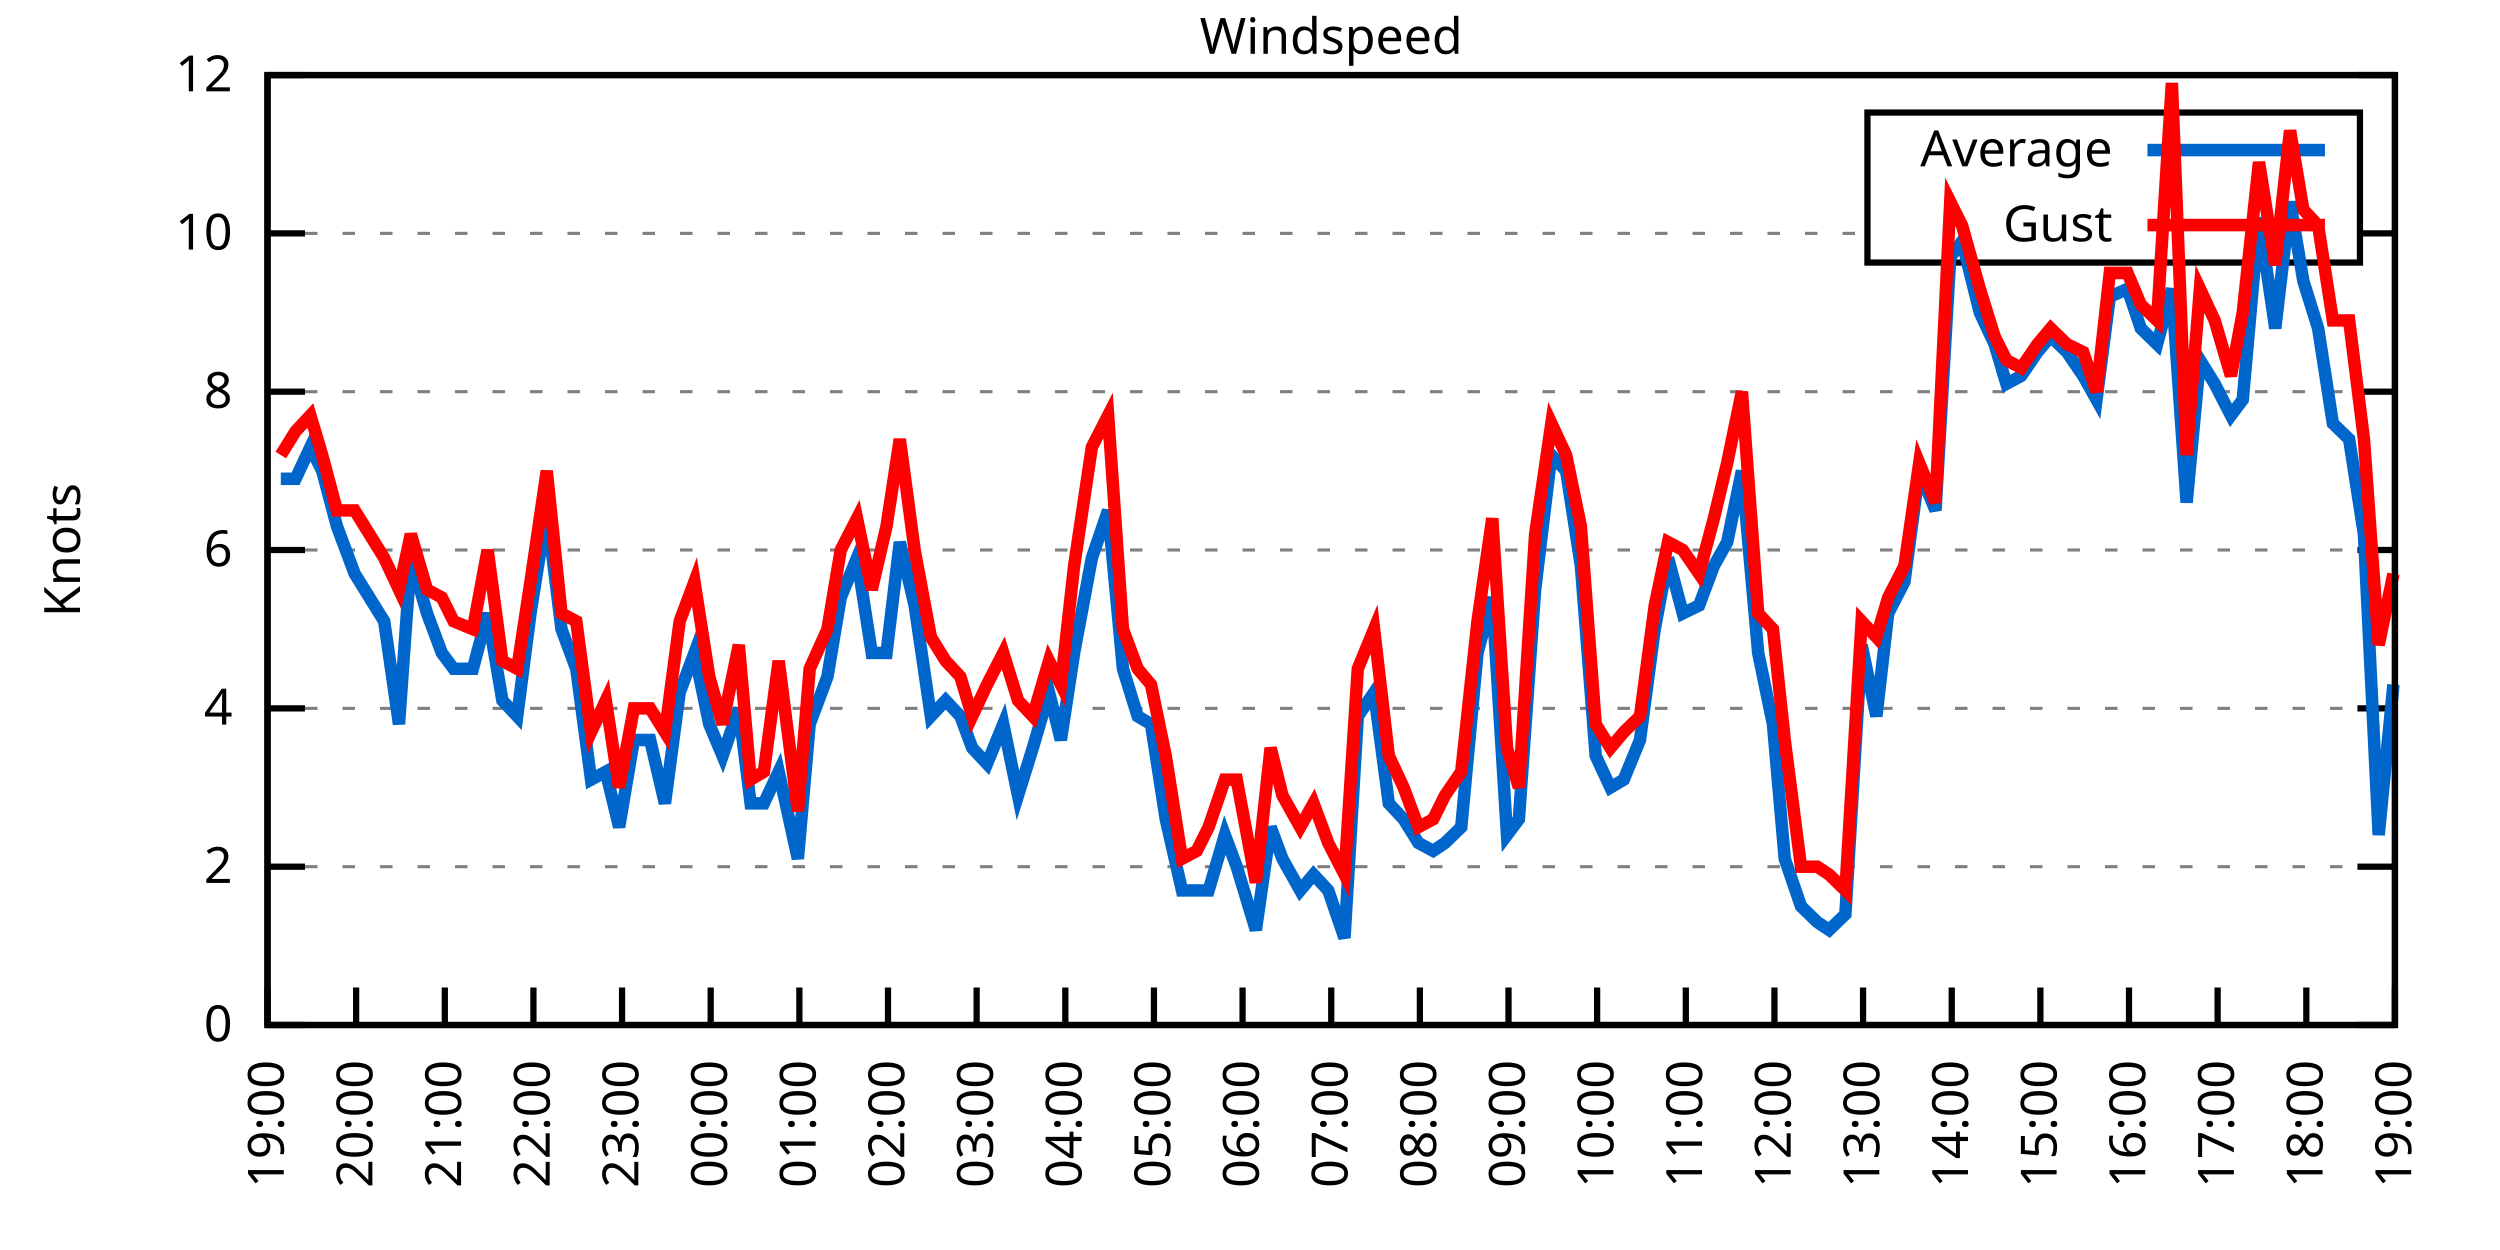
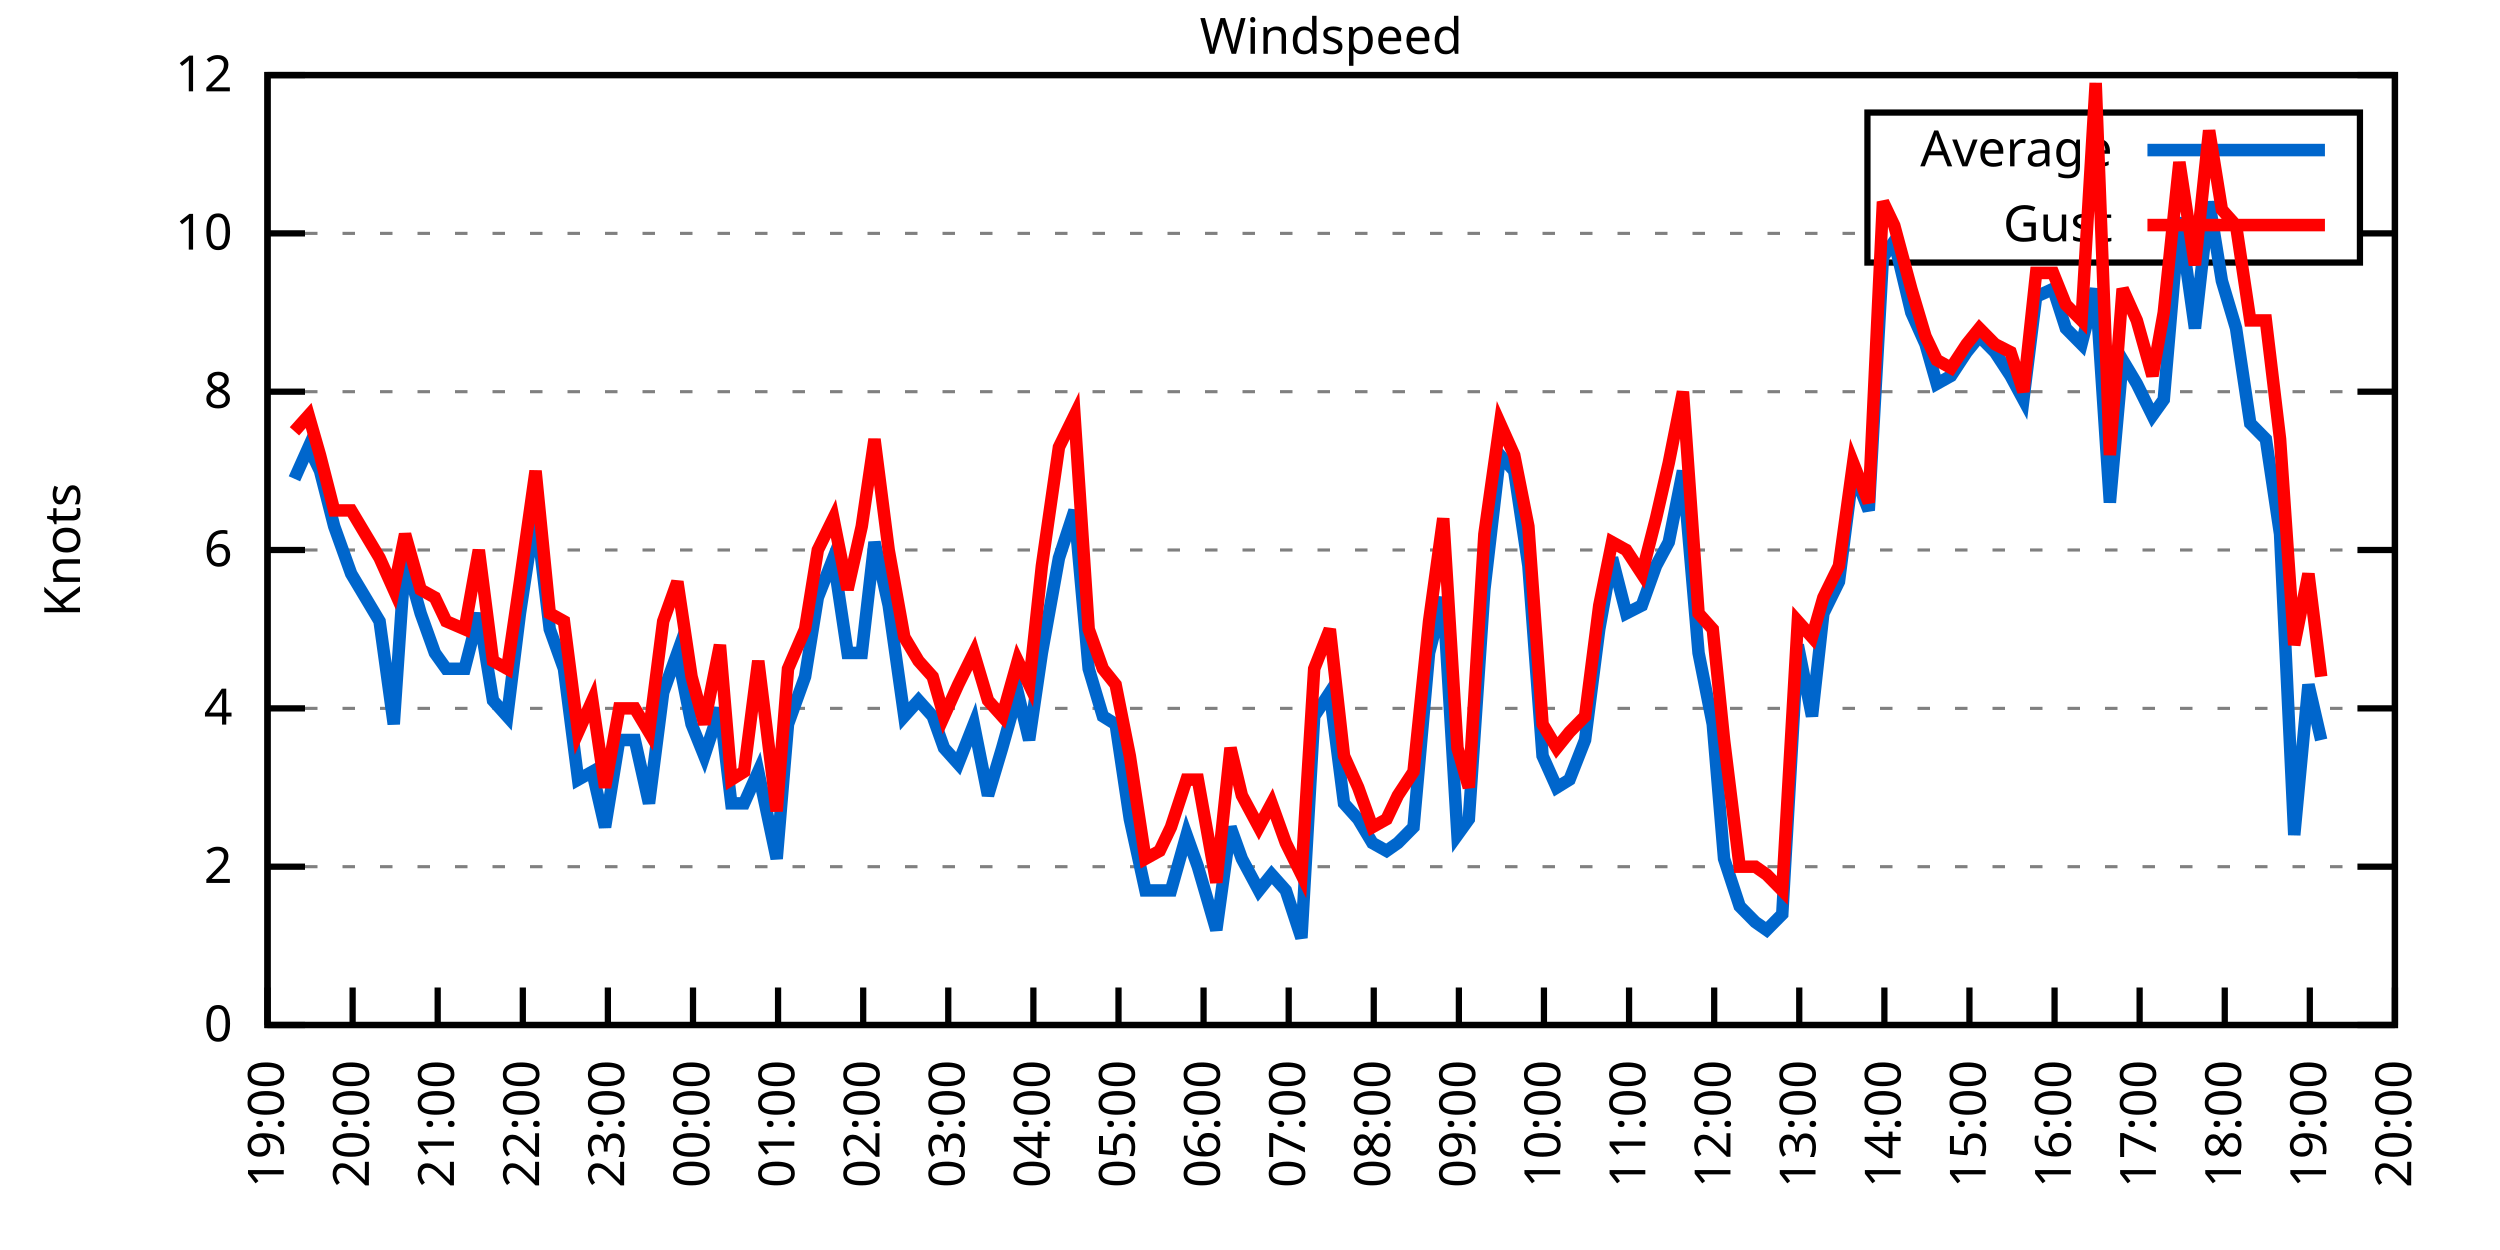
<svg xmlns="http://www.w3.org/2000/svg" xmlns:xlink="http://www.w3.org/1999/xlink" width="400" height="200" viewBox="0 0 400 200">
  <g id="gnuplot_canvas">
    <rect x="0" y="0" width="400" height="200" fill="none" />
    <defs>
      <circle id="gpDot" r="0.5" stroke-width="0.5" stroke="currentColor" />
      <path id="gpPt0" stroke-width="0.333" stroke="currentColor" d="M-1,0 h2 M0,-1 v2" />
      <path id="gpPt1" stroke-width="0.333" stroke="currentColor" d="M-1,-1 L1,1 M1,-1 L-1,1" />
      <path id="gpPt2" stroke-width="0.333" stroke="currentColor" d="M-1,0 L1,0 M0,-1 L0,1 M-1,-1 L1,1 M-1,1 L1,-1" />
      <rect id="gpPt3" stroke-width="0.333" stroke="currentColor" x="-1" y="-1" width="2" height="2" />
      <rect id="gpPt4" stroke-width="0.333" stroke="currentColor" fill="currentColor" x="-1" y="-1" width="2" height="2" />
      <circle id="gpPt5" stroke-width="0.333" stroke="currentColor" cx="0" cy="0" r="1" />
      <use xlink:href="#gpPt5" id="gpPt6" fill="currentColor" stroke="none" />
      <path id="gpPt7" stroke-width="0.333" stroke="currentColor" d="M0,-1.33 L-1.33,0.67 L1.33,0.67 z" />
      <use xlink:href="#gpPt7" id="gpPt8" fill="currentColor" stroke="none" />
      <use xlink:href="#gpPt7" id="gpPt9" stroke="currentColor" transform="rotate(180)" />
      <use xlink:href="#gpPt9" id="gpPt10" fill="currentColor" stroke="none" />
      <use xlink:href="#gpPt3" id="gpPt11" stroke="currentColor" transform="rotate(45)" />
      <use xlink:href="#gpPt11" id="gpPt12" fill="currentColor" stroke="none" />
      <path id="gpPt13" stroke-width="0.333" stroke="currentColor" d="M0,1.330 L1.265,0.411 L0.782,-1.067 L-0.782,-1.076 L-1.265,0.411 z" />
      <use xlink:href="#gpPt13" id="gpPt14" fill="currentColor" stroke="none" />
      <filter id="textbox" filterUnits="objectBoundingBox" x="0" y="0" height="1" width="1">
        <feFlood flood-color="white" flood-opacity="1" result="bgnd" />
        <feComposite in="SourceGraphic" in2="bgnd" operator="atop" />
      </filter>
      <filter id="greybox" filterUnits="objectBoundingBox" x="0" y="0" height="1" width="1">
        <feFlood flood-color="lightgrey" flood-opacity="1" result="grey" />
        <feComposite in="SourceGraphic" in2="grey" operator="atop" />
      </filter>
    </defs>
    <g fill="none" color="white" stroke="currentColor" stroke-width="1.00" stroke-linecap="butt" stroke-linejoin="miter">
</g>
    <g fill="none" color="black" stroke="currentColor" stroke-width="1.00" stroke-linecap="butt" stroke-linejoin="miter">
      <g stroke="none" shape-rendering="crispEdges">
        <polygon fill="rgb(255, 255, 255)" points="42.80,164.00 383.18,164.00 383.18,12.02 42.80,12.02 " />
      </g>
    </g>
    <g fill="none" color="black" stroke="currentColor" stroke-width="1.00" stroke-linecap="butt" stroke-linejoin="miter">
</g>
    <g fill="none" color="black" stroke="black" stroke-width="0.50" stroke-linecap="butt" stroke-linejoin="miter">
</g>
    <g fill="none" color="gray" stroke="currentColor" stroke-width="0.50" stroke-linecap="butt" stroke-linejoin="miter">
      <path stroke="gray" stroke-dasharray="2,4" class="gridline" d="M42.80,164.00 L383.19,164.00  " />
    </g>
    <g fill="none" color="gray" stroke="gray" stroke-width="1.00" stroke-linecap="butt" stroke-linejoin="miter">
</g>
    <g fill="none" color="black" stroke="currentColor" stroke-width="1.00" stroke-linecap="butt" stroke-linejoin="miter">
      <path stroke="black" d="M42.80,164.00 L48.80,164.00 M383.19,164.00 L377.19,164.00  " />
      <g transform="translate(37.20,166.60)" stroke="none" fill="black" font-family="Sans" font-size="8.00" text-anchor="end">
        <text>
          <tspan font-family="Sans"> 0</tspan>
        </text>
      </g>
    </g>
    <g fill="none" color="black" stroke="currentColor" stroke-width="1.00" stroke-linecap="butt" stroke-linejoin="miter">
</g>
    <g fill="none" color="black" stroke="black" stroke-width="0.50" stroke-linecap="butt" stroke-linejoin="miter">
</g>
    <g fill="none" color="gray" stroke="currentColor" stroke-width="0.50" stroke-linecap="butt" stroke-linejoin="miter">
      <path stroke="gray" stroke-dasharray="2,4" class="gridline" d="M42.80,138.67 L383.19,138.67  " />
    </g>
    <g fill="none" color="gray" stroke="gray" stroke-width="1.00" stroke-linecap="butt" stroke-linejoin="miter">
</g>
    <g fill="none" color="black" stroke="currentColor" stroke-width="1.00" stroke-linecap="butt" stroke-linejoin="miter">
      <path stroke="black" d="M42.80,138.67 L48.80,138.67 M383.19,138.67 L377.19,138.67  " />
      <g transform="translate(37.20,141.27)" stroke="none" fill="black" font-family="Sans" font-size="8.00" text-anchor="end">
        <text>
          <tspan font-family="Sans"> 2</tspan>
        </text>
      </g>
    </g>
    <g fill="none" color="black" stroke="currentColor" stroke-width="1.00" stroke-linecap="butt" stroke-linejoin="miter">
</g>
    <g fill="none" color="black" stroke="black" stroke-width="0.50" stroke-linecap="butt" stroke-linejoin="miter">
</g>
    <g fill="none" color="gray" stroke="currentColor" stroke-width="0.50" stroke-linecap="butt" stroke-linejoin="miter">
      <path stroke="gray" stroke-dasharray="2,4" class="gridline" d="M42.80,113.34 L383.19,113.34  " />
    </g>
    <g fill="none" color="gray" stroke="gray" stroke-width="1.00" stroke-linecap="butt" stroke-linejoin="miter">
</g>
    <g fill="none" color="black" stroke="currentColor" stroke-width="1.00" stroke-linecap="butt" stroke-linejoin="miter">
      <path stroke="black" d="M42.80,113.34 L48.80,113.34 M383.19,113.34 L377.19,113.34  " />
      <g transform="translate(37.20,115.94)" stroke="none" fill="black" font-family="Sans" font-size="8.00" text-anchor="end">
        <text>
          <tspan font-family="Sans"> 4</tspan>
        </text>
      </g>
    </g>
    <g fill="none" color="black" stroke="currentColor" stroke-width="1.00" stroke-linecap="butt" stroke-linejoin="miter">
</g>
    <g fill="none" color="black" stroke="black" stroke-width="0.50" stroke-linecap="butt" stroke-linejoin="miter">
</g>
    <g fill="none" color="gray" stroke="currentColor" stroke-width="0.50" stroke-linecap="butt" stroke-linejoin="miter">
      <path stroke="gray" stroke-dasharray="2,4" class="gridline" d="M42.80,88.00 L383.19,88.00  " />
    </g>
    <g fill="none" color="gray" stroke="gray" stroke-width="1.00" stroke-linecap="butt" stroke-linejoin="miter">
</g>
    <g fill="none" color="black" stroke="currentColor" stroke-width="1.00" stroke-linecap="butt" stroke-linejoin="miter">
      <path stroke="black" d="M42.80,88.00 L48.80,88.00 M383.19,88.00 L377.19,88.00  " />
      <g transform="translate(37.20,90.60)" stroke="none" fill="black" font-family="Sans" font-size="8.00" text-anchor="end">
        <text>
          <tspan font-family="Sans"> 6</tspan>
        </text>
      </g>
    </g>
    <g fill="none" color="black" stroke="currentColor" stroke-width="1.00" stroke-linecap="butt" stroke-linejoin="miter">
</g>
    <g fill="none" color="black" stroke="black" stroke-width="0.50" stroke-linecap="butt" stroke-linejoin="miter">
</g>
    <g fill="none" color="gray" stroke="currentColor" stroke-width="0.50" stroke-linecap="butt" stroke-linejoin="miter">
      <path stroke="gray" stroke-dasharray="2,4" class="gridline" d="M42.80,62.67 L383.19,62.67  " />
    </g>
    <g fill="none" color="gray" stroke="gray" stroke-width="1.00" stroke-linecap="butt" stroke-linejoin="miter">
</g>
    <g fill="none" color="black" stroke="currentColor" stroke-width="1.00" stroke-linecap="butt" stroke-linejoin="miter">
      <path stroke="black" d="M42.80,62.67 L48.80,62.67 M383.19,62.67 L377.19,62.67  " />
      <g transform="translate(37.20,65.27)" stroke="none" fill="black" font-family="Sans" font-size="8.00" text-anchor="end">
        <text>
          <tspan font-family="Sans"> 8</tspan>
        </text>
      </g>
    </g>
    <g fill="none" color="black" stroke="currentColor" stroke-width="1.00" stroke-linecap="butt" stroke-linejoin="miter">
</g>
    <g fill="none" color="black" stroke="black" stroke-width="0.50" stroke-linecap="butt" stroke-linejoin="miter">
</g>
    <g fill="none" color="gray" stroke="currentColor" stroke-width="0.50" stroke-linecap="butt" stroke-linejoin="miter">
      <path stroke="gray" stroke-dasharray="2,4" class="gridline" d="M42.80,37.34 L298.79,37.34 M377.59,37.34 L383.19,37.34  " />
    </g>
    <g fill="none" color="gray" stroke="gray" stroke-width="1.00" stroke-linecap="butt" stroke-linejoin="miter">
</g>
    <g fill="none" color="black" stroke="currentColor" stroke-width="1.00" stroke-linecap="butt" stroke-linejoin="miter">
      <path stroke="black" d="M42.80,37.34 L48.80,37.34 M383.19,37.34 L377.19,37.34  " />
      <g transform="translate(37.20,39.94)" stroke="none" fill="black" font-family="Sans" font-size="8.00" text-anchor="end">
        <text>
          <tspan font-family="Sans"> 10</tspan>
        </text>
      </g>
    </g>
    <g fill="none" color="black" stroke="currentColor" stroke-width="1.00" stroke-linecap="butt" stroke-linejoin="miter">
</g>
    <g fill="none" color="black" stroke="black" stroke-width="0.50" stroke-linecap="butt" stroke-linejoin="miter">
</g>
    <g fill="none" color="gray" stroke="currentColor" stroke-width="0.50" stroke-linecap="butt" stroke-linejoin="miter">
      <path stroke="gray" stroke-dasharray="2,4" class="gridline" d="M42.80,12.01 L383.19,12.01  " />
    </g>
    <g fill="none" color="gray" stroke="gray" stroke-width="1.00" stroke-linecap="butt" stroke-linejoin="miter">
</g>
    <g fill="none" color="black" stroke="currentColor" stroke-width="1.00" stroke-linecap="butt" stroke-linejoin="miter">
      <path stroke="black" d="M42.80,12.01 L48.80,12.01 M383.19,12.01 L377.19,12.01  " />
      <g transform="translate(37.20,14.61)" stroke="none" fill="black" font-family="Sans" font-size="8.00" text-anchor="end">
        <text>
          <tspan font-family="Sans"> 12</tspan>
        </text>
      </g>
    </g>
    <g fill="none" color="black" stroke="currentColor" stroke-width="1.00" stroke-linecap="butt" stroke-linejoin="miter">
      <path stroke="black" d="M42.80,164.00 L42.80,158.00  " />
      <g transform="translate(45.40,169.60) rotate(270.00)" stroke="none" fill="black" font-family="Sans" font-size="8.00" text-anchor="end">
        <text>
          <tspan font-family="Sans">19:00</tspan>
        </text>
      </g>
    </g>
    <g fill="none" color="black" stroke="currentColor" stroke-width="1.00" stroke-linecap="butt" stroke-linejoin="miter">
-       <path stroke="black" d="M56.98,164.00 L56.98,158.00  " />
-       <g transform="translate(59.58,169.60) rotate(270.00)" stroke="none" fill="black" font-family="Sans" font-size="8.00" text-anchor="end">
+       <path stroke="black" d="M56.42,164.00 L56.42,158.00  " />
+       <g transform="translate(59.02,169.60) rotate(270.00)" stroke="none" fill="black" font-family="Sans" font-size="8.00" text-anchor="end">
        <text>
          <tspan font-family="Sans">20:00</tspan>
        </text>
      </g>
    </g>
    <g fill="none" color="black" stroke="currentColor" stroke-width="1.00" stroke-linecap="butt" stroke-linejoin="miter">
-       <path stroke="black" d="M71.17,164.00 L71.17,158.00  " />
-       <g transform="translate(73.77,169.60) rotate(270.00)" stroke="none" fill="black" font-family="Sans" font-size="8.00" text-anchor="end">
+       <path stroke="black" d="M70.03,164.00 L70.03,158.00  " />
+       <g transform="translate(72.63,169.60) rotate(270.00)" stroke="none" fill="black" font-family="Sans" font-size="8.00" text-anchor="end">
        <text>
          <tspan font-family="Sans">21:00</tspan>
        </text>
      </g>
    </g>
    <g fill="none" color="black" stroke="currentColor" stroke-width="1.00" stroke-linecap="butt" stroke-linejoin="miter">
-       <path stroke="black" d="M85.35,164.00 L85.35,158.00  " />
-       <g transform="translate(87.95,169.60) rotate(270.00)" stroke="none" fill="black" font-family="Sans" font-size="8.00" text-anchor="end">
+       <path stroke="black" d="M83.65,164.00 L83.65,158.00  " />
+       <g transform="translate(86.25,169.60) rotate(270.00)" stroke="none" fill="black" font-family="Sans" font-size="8.00" text-anchor="end">
        <text>
          <tspan font-family="Sans">22:00</tspan>
        </text>
      </g>
    </g>
    <g fill="none" color="black" stroke="currentColor" stroke-width="1.00" stroke-linecap="butt" stroke-linejoin="miter">
-       <path stroke="black" d="M99.53,164.00 L99.53,158.00  " />
-       <g transform="translate(102.13,169.60) rotate(270.00)" stroke="none" fill="black" font-family="Sans" font-size="8.00" text-anchor="end">
+       <path stroke="black" d="M97.26,164.00 L97.26,158.00  " />
+       <g transform="translate(99.86,169.60) rotate(270.00)" stroke="none" fill="black" font-family="Sans" font-size="8.00" text-anchor="end">
        <text>
          <tspan font-family="Sans">23:00</tspan>
        </text>
      </g>
    </g>
    <g fill="none" color="black" stroke="currentColor" stroke-width="1.00" stroke-linecap="butt" stroke-linejoin="miter">
-       <path stroke="black" d="M113.71,164.00 L113.71,158.00  " />
-       <g transform="translate(116.31,169.60) rotate(270.00)" stroke="none" fill="black" font-family="Sans" font-size="8.00" text-anchor="end">
+       <path stroke="black" d="M110.88,164.00 L110.88,158.00  " />
+       <g transform="translate(113.48,169.60) rotate(270.00)" stroke="none" fill="black" font-family="Sans" font-size="8.00" text-anchor="end">
        <text>
          <tspan font-family="Sans">00:00</tspan>
        </text>
      </g>
    </g>
    <g fill="none" color="black" stroke="currentColor" stroke-width="1.00" stroke-linecap="butt" stroke-linejoin="miter">
-       <path stroke="black" d="M127.90,164.00 L127.90,158.00  " />
-       <g transform="translate(130.50,169.60) rotate(270.00)" stroke="none" fill="black" font-family="Sans" font-size="8.00" text-anchor="end">
+       <path stroke="black" d="M124.49,164.00 L124.49,158.00  " />
+       <g transform="translate(127.09,169.60) rotate(270.00)" stroke="none" fill="black" font-family="Sans" font-size="8.00" text-anchor="end">
        <text>
          <tspan font-family="Sans">01:00</tspan>
        </text>
      </g>
    </g>
    <g fill="none" color="black" stroke="currentColor" stroke-width="1.00" stroke-linecap="butt" stroke-linejoin="miter">
-       <path stroke="black" d="M142.08,164.00 L142.08,158.00  " />
-       <g transform="translate(144.68,169.60) rotate(270.00)" stroke="none" fill="black" font-family="Sans" font-size="8.00" text-anchor="end">
+       <path stroke="black" d="M138.11,164.00 L138.11,158.00  " />
+       <g transform="translate(140.71,169.60) rotate(270.00)" stroke="none" fill="black" font-family="Sans" font-size="8.00" text-anchor="end">
        <text>
          <tspan font-family="Sans">02:00</tspan>
        </text>
      </g>
    </g>
    <g fill="none" color="black" stroke="currentColor" stroke-width="1.00" stroke-linecap="butt" stroke-linejoin="miter">
-       <path stroke="black" d="M156.26,164.00 L156.26,158.00  " />
-       <g transform="translate(158.86,169.60) rotate(270.00)" stroke="none" fill="black" font-family="Sans" font-size="8.00" text-anchor="end">
+       <path stroke="black" d="M151.72,164.00 L151.72,158.00  " />
+       <g transform="translate(154.32,169.60) rotate(270.00)" stroke="none" fill="black" font-family="Sans" font-size="8.00" text-anchor="end">
        <text>
          <tspan font-family="Sans">03:00</tspan>
        </text>
      </g>
    </g>
    <g fill="none" color="black" stroke="currentColor" stroke-width="1.00" stroke-linecap="butt" stroke-linejoin="miter">
-       <path stroke="black" d="M170.45,164.00 L170.45,158.00  " />
-       <g transform="translate(173.05,169.60) rotate(270.00)" stroke="none" fill="black" font-family="Sans" font-size="8.00" text-anchor="end">
+       <path stroke="black" d="M165.34,164.00 L165.34,158.00  " />
+       <g transform="translate(167.94,169.60) rotate(270.00)" stroke="none" fill="black" font-family="Sans" font-size="8.00" text-anchor="end">
        <text>
          <tspan font-family="Sans">04:00</tspan>
        </text>
      </g>
    </g>
    <g fill="none" color="black" stroke="currentColor" stroke-width="1.00" stroke-linecap="butt" stroke-linejoin="miter">
-       <path stroke="black" d="M184.63,164.00 L184.63,158.00  " />
-       <g transform="translate(187.23,169.60) rotate(270.00)" stroke="none" fill="black" font-family="Sans" font-size="8.00" text-anchor="end">
+       <path stroke="black" d="M178.96,164.00 L178.96,158.00  " />
+       <g transform="translate(181.56,169.60) rotate(270.00)" stroke="none" fill="black" font-family="Sans" font-size="8.00" text-anchor="end">
        <text>
          <tspan font-family="Sans">05:00</tspan>
        </text>
      </g>
    </g>
    <g fill="none" color="black" stroke="currentColor" stroke-width="1.00" stroke-linecap="butt" stroke-linejoin="miter">
-       <path stroke="black" d="M198.81,164.00 L198.81,158.00  " />
-       <g transform="translate(201.41,169.60) rotate(270.00)" stroke="none" fill="black" font-family="Sans" font-size="8.00" text-anchor="end">
+       <path stroke="black" d="M192.57,164.00 L192.57,158.00  " />
+       <g transform="translate(195.17,169.60) rotate(270.00)" stroke="none" fill="black" font-family="Sans" font-size="8.00" text-anchor="end">
        <text>
          <tspan font-family="Sans">06:00</tspan>
        </text>
      </g>
    </g>
    <g fill="none" color="black" stroke="currentColor" stroke-width="1.00" stroke-linecap="butt" stroke-linejoin="miter">
-       <path stroke="black" d="M213.00,164.00 L213.00,158.00  " />
-       <g transform="translate(215.60,169.60) rotate(270.00)" stroke="none" fill="black" font-family="Sans" font-size="8.00" text-anchor="end">
+       <path stroke="black" d="M206.19,164.00 L206.19,158.00  " />
+       <g transform="translate(208.79,169.60) rotate(270.00)" stroke="none" fill="black" font-family="Sans" font-size="8.00" text-anchor="end">
        <text>
          <tspan font-family="Sans">07:00</tspan>
        </text>
      </g>
    </g>
    <g fill="none" color="black" stroke="currentColor" stroke-width="1.00" stroke-linecap="butt" stroke-linejoin="miter">
-       <path stroke="black" d="M227.18,164.00 L227.18,158.00  " />
-       <g transform="translate(229.78,169.60) rotate(270.00)" stroke="none" fill="black" font-family="Sans" font-size="8.00" text-anchor="end">
+       <path stroke="black" d="M219.80,164.00 L219.80,158.00  " />
+       <g transform="translate(222.40,169.60) rotate(270.00)" stroke="none" fill="black" font-family="Sans" font-size="8.00" text-anchor="end">
        <text>
          <tspan font-family="Sans">08:00</tspan>
        </text>
      </g>
    </g>
    <g fill="none" color="black" stroke="currentColor" stroke-width="1.00" stroke-linecap="butt" stroke-linejoin="miter">
-       <path stroke="black" d="M241.36,164.00 L241.36,158.00  " />
-       <g transform="translate(243.96,169.60) rotate(270.00)" stroke="none" fill="black" font-family="Sans" font-size="8.00" text-anchor="end">
+       <path stroke="black" d="M233.42,164.00 L233.42,158.00  " />
+       <g transform="translate(236.02,169.60) rotate(270.00)" stroke="none" fill="black" font-family="Sans" font-size="8.00" text-anchor="end">
        <text>
          <tspan font-family="Sans">09:00</tspan>
        </text>
      </g>
    </g>
    <g fill="none" color="black" stroke="currentColor" stroke-width="1.00" stroke-linecap="butt" stroke-linejoin="miter">
-       <path stroke="black" d="M255.54,164.00 L255.54,158.00  " />
-       <g transform="translate(258.14,169.60) rotate(270.00)" stroke="none" fill="black" font-family="Sans" font-size="8.00" text-anchor="end">
+       <path stroke="black" d="M247.03,164.00 L247.03,158.00  " />
+       <g transform="translate(249.63,169.60) rotate(270.00)" stroke="none" fill="black" font-family="Sans" font-size="8.00" text-anchor="end">
        <text>
          <tspan font-family="Sans">10:00</tspan>
        </text>
      </g>
    </g>
    <g fill="none" color="black" stroke="currentColor" stroke-width="1.00" stroke-linecap="butt" stroke-linejoin="miter">
-       <path stroke="black" d="M269.73,164.00 L269.73,158.00  " />
-       <g transform="translate(272.33,169.60) rotate(270.00)" stroke="none" fill="black" font-family="Sans" font-size="8.00" text-anchor="end">
+       <path stroke="black" d="M260.65,164.00 L260.65,158.00  " />
+       <g transform="translate(263.25,169.60) rotate(270.00)" stroke="none" fill="black" font-family="Sans" font-size="8.00" text-anchor="end">
        <text>
          <tspan font-family="Sans">11:00</tspan>
        </text>
      </g>
    </g>
    <g fill="none" color="black" stroke="currentColor" stroke-width="1.00" stroke-linecap="butt" stroke-linejoin="miter">
-       <path stroke="black" d="M283.91,164.00 L283.91,158.00  " />
-       <g transform="translate(286.51,169.60) rotate(270.00)" stroke="none" fill="black" font-family="Sans" font-size="8.00" text-anchor="end">
+       <path stroke="black" d="M274.27,164.00 L274.27,158.00  " />
+       <g transform="translate(276.87,169.60) rotate(270.00)" stroke="none" fill="black" font-family="Sans" font-size="8.00" text-anchor="end">
        <text>
          <tspan font-family="Sans">12:00</tspan>
        </text>
      </g>
    </g>
    <g fill="none" color="black" stroke="currentColor" stroke-width="1.00" stroke-linecap="butt" stroke-linejoin="miter">
-       <path stroke="black" d="M298.09,164.00 L298.09,158.00  " />
-       <g transform="translate(300.69,169.60) rotate(270.00)" stroke="none" fill="black" font-family="Sans" font-size="8.00" text-anchor="end">
+       <path stroke="black" d="M287.88,164.00 L287.88,158.00  " />
+       <g transform="translate(290.48,169.60) rotate(270.00)" stroke="none" fill="black" font-family="Sans" font-size="8.00" text-anchor="end">
        <text>
          <tspan font-family="Sans">13:00</tspan>
        </text>
      </g>
    </g>
    <g fill="none" color="black" stroke="currentColor" stroke-width="1.00" stroke-linecap="butt" stroke-linejoin="miter">
-       <path stroke="black" d="M312.28,164.00 L312.28,158.00  " />
-       <g transform="translate(314.88,169.60) rotate(270.00)" stroke="none" fill="black" font-family="Sans" font-size="8.00" text-anchor="end">
+       <path stroke="black" d="M301.50,164.00 L301.50,158.00  " />
+       <g transform="translate(304.10,169.60) rotate(270.00)" stroke="none" fill="black" font-family="Sans" font-size="8.00" text-anchor="end">
        <text>
          <tspan font-family="Sans">14:00</tspan>
        </text>
      </g>
    </g>
    <g fill="none" color="black" stroke="currentColor" stroke-width="1.00" stroke-linecap="butt" stroke-linejoin="miter">
-       <path stroke="black" d="M326.46,164.00 L326.46,158.00  " />
-       <g transform="translate(329.06,169.60) rotate(270.00)" stroke="none" fill="black" font-family="Sans" font-size="8.00" text-anchor="end">
+       <path stroke="black" d="M315.11,164.00 L315.11,158.00  " />
+       <g transform="translate(317.71,169.60) rotate(270.00)" stroke="none" fill="black" font-family="Sans" font-size="8.00" text-anchor="end">
        <text>
          <tspan font-family="Sans">15:00</tspan>
        </text>
      </g>
    </g>
    <g fill="none" color="black" stroke="currentColor" stroke-width="1.00" stroke-linecap="butt" stroke-linejoin="miter">
-       <path stroke="black" d="M340.64,164.00 L340.64,158.00  " />
-       <g transform="translate(343.24,169.60) rotate(270.00)" stroke="none" fill="black" font-family="Sans" font-size="8.00" text-anchor="end">
+       <path stroke="black" d="M328.73,164.00 L328.73,158.00  " />
+       <g transform="translate(331.33,169.60) rotate(270.00)" stroke="none" fill="black" font-family="Sans" font-size="8.00" text-anchor="end">
        <text>
          <tspan font-family="Sans">16:00</tspan>
        </text>
      </g>
    </g>
    <g fill="none" color="black" stroke="currentColor" stroke-width="1.00" stroke-linecap="butt" stroke-linejoin="miter">
-       <path stroke="black" d="M354.82,164.00 L354.82,158.00  " />
-       <g transform="translate(357.42,169.60) rotate(270.00)" stroke="none" fill="black" font-family="Sans" font-size="8.00" text-anchor="end">
+       <path stroke="black" d="M342.34,164.00 L342.34,158.00  " />
+       <g transform="translate(344.94,169.60) rotate(270.00)" stroke="none" fill="black" font-family="Sans" font-size="8.00" text-anchor="end">
        <text>
          <tspan font-family="Sans">17:00</tspan>
        </text>
      </g>
    </g>
    <g fill="none" color="black" stroke="currentColor" stroke-width="1.00" stroke-linecap="butt" stroke-linejoin="miter">
-       <path stroke="black" d="M369.01,164.00 L369.01,158.00  " />
-       <g transform="translate(371.61,169.60) rotate(270.00)" stroke="none" fill="black" font-family="Sans" font-size="8.00" text-anchor="end">
+       <path stroke="black" d="M355.96,164.00 L355.96,158.00  " />
+       <g transform="translate(358.56,169.60) rotate(270.00)" stroke="none" fill="black" font-family="Sans" font-size="8.00" text-anchor="end">
        <text>
          <tspan font-family="Sans">18:00</tspan>
+         </text>
+       </g>
+     </g>
+     <g fill="none" color="black" stroke="currentColor" stroke-width="1.00" stroke-linecap="butt" stroke-linejoin="miter">
+       <path stroke="black" d="M369.57,164.00 L369.57,158.00  " />
+       <g transform="translate(372.17,169.60) rotate(270.00)" stroke="none" fill="black" font-family="Sans" font-size="8.00" text-anchor="end">
+         <text>
+           <tspan font-family="Sans">19:00</tspan>
        </text>
      </g>
    </g>
    <g fill="none" color="black" stroke="currentColor" stroke-width="1.00" stroke-linecap="butt" stroke-linejoin="miter">
      <path stroke="black" d="M383.19,164.00 L383.19,158.00  " />
      <g transform="translate(385.79,169.60) rotate(270.00)" stroke="none" fill="black" font-family="Sans" font-size="8.00" text-anchor="end">
        <text>
-           <tspan font-family="Sans">19:00</tspan>
+           <tspan font-family="Sans">20:00</tspan>
        </text>
      </g>
    </g>
    <g fill="none" color="black" stroke="currentColor" stroke-width="1.00" stroke-linecap="butt" stroke-linejoin="miter">
</g>
    <g fill="none" color="black" stroke="currentColor" stroke-width="1.00" stroke-linecap="butt" stroke-linejoin="miter">
      <path stroke="black" d="M42.80,12.01 L42.80,164.00 L383.19,164.00 L383.19,12.01 L42.80,12.01 Z  " />
    </g>
    <g fill="none" color="black" stroke="currentColor" stroke-width="1.00" stroke-linecap="butt" stroke-linejoin="miter">
</g>
    <g fill="none" color="black" stroke="currentColor" stroke-width="1.00" stroke-linecap="butt" stroke-linejoin="miter">
      <path stroke="black" d="M298.79,42.01 L298.79,18.01 L377.59,18.01 L377.59,42.01 L298.79,42.01 Z  " />
    </g>
    <g id="Windspeed_plot_1">
      <g fill="none" color="white" stroke="black" stroke-width="2.00" stroke-linecap="butt" stroke-linejoin="miter">
</g>
      <g fill="none" color="black" stroke="currentColor" stroke-width="2.00" stroke-linecap="butt" stroke-linejoin="miter">
        <g transform="translate(337.99,26.61)" stroke="none" fill="black" font-family="Sans" font-size="8.00" text-anchor="end">
          <text>
            <tspan font-family="Sans">Average</tspan>
          </text>
        </g>
      </g>
      <g fill="none" color="black" stroke="currentColor" stroke-width="2.00" stroke-linecap="butt" stroke-linejoin="miter">
-         <path stroke="rgb(  0, 102, 204)" d="M343.59,24.01 L371.99,24.01 M44.93,76.61 L47.29,76.61 L49.66,71.54 L51.55,75.34 L53.91,84.21 L56.75,91.80   L61.47,99.40 L63.84,115.87 L65.73,89.27 L68.33,98.14 L70.69,104.47 L72.58,107.00 L75.66,107.00 L78.02,98.14   L80.38,112.07 L82.75,114.60 L84.88,98.14 L87.48,81.67 L89.84,100.67 L92.20,107.00 L94.57,124.74 L96.93,123.47   L99.06,132.34 L101.42,118.40 L104.02,118.40 L106.39,128.54 L108.75,110.80 L111.11,104.47 L113.48,115.87 L115.61,120.94   L118.21,113.34 L120.10,128.54 L122.22,128.54 L124.59,123.47 L127.66,137.40 L129.55,115.87 L132.39,108.27 L134.52,95.60   L137.12,89.27 L139.48,104.47 L141.84,104.47 L143.97,86.74 L146.34,96.87 L148.94,114.60 L151.30,112.07 L153.66,114.60   L155.55,119.67 L157.92,122.20 L160.52,115.87 L162.88,127.27 L165.25,119.67 L167.85,110.80 L169.74,118.40 L171.86,104.47   L174.70,89.27 L177.30,81.67 L179.67,107.00 L182.03,114.60 L184.16,115.87 L186.52,131.07 L189.12,142.47 L191.48,142.47   L193.38,142.47 L195.98,133.60 L197.87,138.67 L200.94,148.80 L203.30,132.34 L205.19,137.40 L208.03,142.47 L210.16,139.93   L212.52,142.47 L215.12,150.07 L217.25,114.60 L219.85,110.80 L222.21,128.54 L224.58,131.07 L226.94,134.87 L229.31,136.14   L231.20,134.87 L233.80,132.34 L236.40,104.47 L238.76,95.60 L241.12,133.60 L243.02,131.07 L245.62,94.34 L248.22,72.81   L250.58,75.34 L252.94,90.54 L255.31,120.94 L257.67,126.00 L259.80,124.74 L262.40,118.40 L264.76,100.67 L266.89,89.27   L269.25,98.14 L271.85,96.87 L274.22,90.54 L276.35,86.74 L278.71,75.34 L281.31,104.47 L283.67,115.87 L285.56,137.40   L288.16,145.00 L290.76,147.53 L292.66,148.80 L295.26,146.27 L297.86,103.20 L300.22,114.60 L302.11,98.14 L304.71,93.07   L307.08,75.34 L309.68,81.67 L312.04,41.14 L313.93,38.61 L316.77,50.01 L319.13,55.07 L321.02,61.41 L323.39,60.14   L325.99,56.34 L328.11,53.81 L330.71,56.34 L333.31,60.14 L335.44,63.94 L337.57,47.47 L340.40,46.21 L342.53,52.54   L345.13,55.07 L347.50,46.21 L349.86,80.41 L351.99,57.61 L354.35,61.41 L356.95,66.47 L358.84,63.94 L361.44,34.81   L364.04,52.54 L366.41,32.28 L368.53,44.94 L370.90,52.54 L373.26,67.74 L375.86,70.27 L378.23,85.47 L380.59,133.60   L382.95,109.54  " />
+         <path stroke="rgb(  0, 102, 204)" d="M343.59,24.01 L371.99,24.01 M47.11,76.61 L49.38,71.54 L51.20,75.34 L53.47,84.21 L56.19,91.80 L60.73,99.40   L63.00,115.87 L64.81,89.27 L67.31,98.14 L69.58,104.47 L71.39,107.00 L74.34,107.00 L76.61,98.14 L78.88,112.07   L81.15,114.60 L83.19,98.14 L85.69,81.67 L87.96,100.67 L90.23,107.00 L92.50,124.74 L94.77,123.47 L96.81,132.34   L99.08,118.40 L101.57,118.40 L103.84,128.54 L106.11,110.80 L108.38,104.47 L110.65,115.87 L112.69,120.94 L115.19,113.34   L117.01,128.54 L119.05,128.54 L121.32,123.47 L124.27,137.40 L126.08,115.87 L128.81,108.27 L130.85,95.60 L133.34,89.27   L135.61,104.47 L137.88,104.47 L139.92,86.74 L142.19,96.87 L144.69,114.60 L146.96,112.07 L149.23,114.60 L151.04,119.67   L153.31,122.20 L155.81,115.87 L158.08,127.27 L160.35,119.67 L162.84,110.80 L164.66,118.40 L166.70,104.47 L169.43,89.27   L171.92,81.67 L174.19,107.00 L176.46,114.60 L178.50,115.87 L180.77,131.07 L183.27,142.47 L185.54,142.47 L187.35,142.47   L189.85,133.60 L191.66,138.67 L194.61,148.80 L196.88,132.34 L198.70,137.40 L201.42,142.47 L203.46,139.93 L205.73,142.47   L208.23,150.07 L210.27,114.60 L212.77,110.80 L215.04,128.54 L217.31,131.07 L219.58,134.87 L221.85,136.14 L223.66,134.87   L226.16,132.34 L228.65,104.47 L230.92,95.60 L233.19,133.60 L235.01,131.07 L237.50,94.34 L240.00,72.81 L242.27,75.34   L244.54,90.54 L246.81,120.94 L249.08,126.00 L251.12,124.74 L253.61,118.40 L255.88,100.67 L257.93,89.27 L260.20,98.14   L262.69,96.87 L264.96,90.54 L267.00,86.74 L269.27,75.34 L271.77,104.47 L274.04,115.87 L275.85,137.40 L278.35,145.00   L280.85,147.53 L282.66,148.80 L285.16,146.27 L287.65,103.20 L289.92,114.60 L291.74,98.14 L294.23,93.07 L296.50,75.34   L299.00,81.67 L301.27,41.14 L303.08,38.61 L305.81,50.01 L308.08,55.07 L309.89,61.41 L312.16,60.14 L314.66,56.34   L316.70,53.81 L319.20,56.34 L321.69,60.14 L323.74,63.94 L325.78,47.47 L328.50,46.21 L330.54,52.54 L333.04,55.07   L335.31,46.21 L337.58,80.41 L339.62,57.61 L341.89,61.41 L344.39,66.47 L346.20,63.94 L348.70,34.81 L351.19,52.54   L353.46,32.28 L355.50,44.94 L357.77,52.54 L360.04,67.74 L362.54,70.27 L364.81,85.47 L367.08,133.60 L369.35,109.54   L371.39,118.40  " />
      </g>
    </g>
    <g id="Windspeed_plot_2">
      <g fill="none" color="black" stroke="currentColor" stroke-width="2.00" stroke-linecap="butt" stroke-linejoin="miter">
        <g transform="translate(337.99,38.61)" stroke="none" fill="black" font-family="Sans" font-size="8.00" text-anchor="end">
          <text>
            <tspan font-family="Sans">Gust</tspan>
          </text>
        </g>
      </g>
      <g fill="none" color="black" stroke="currentColor" stroke-width="2.00" stroke-linecap="butt" stroke-linejoin="miter">
-         <path stroke="rgb(255,   0,   0)" d="M343.59,36.01 L371.99,36.01 M44.93,72.81 L47.29,69.01 L49.66,66.47 L51.55,72.81 L53.91,81.67 L56.75,81.67   L61.47,89.27 L63.84,94.34 L65.73,85.47 L68.33,94.34 L70.69,95.60 L72.58,99.40 L75.66,100.67 L78.02,88.00   L80.38,105.74 L82.75,107.00 L84.88,93.07 L87.48,75.34 L89.84,98.14 L92.20,99.40 L94.57,117.14 L96.93,112.07   L99.06,126.00 L101.42,113.34 L104.02,113.34 L106.39,117.14 L108.75,99.40 L111.11,93.07 L113.48,108.27 L115.61,115.87   L118.21,103.20 L120.10,124.74 L122.22,123.47 L124.59,105.74 L127.66,129.80 L129.55,107.00 L132.39,100.67 L134.52,88.00   L137.12,82.94 L139.48,94.34 L141.84,84.21 L143.97,70.27 L146.34,88.00 L148.94,101.94 L151.30,105.74 L153.66,108.27   L155.55,114.60 L157.92,109.54 L160.52,104.47 L162.88,112.07 L165.25,114.60 L167.85,105.74 L169.74,109.54 L171.86,90.54   L174.70,71.54 L177.30,66.47 L179.67,100.67 L182.03,107.00 L184.16,109.54 L186.52,120.94 L189.12,137.40 L191.48,136.14   L193.38,132.34 L195.98,124.74 L197.87,124.74 L200.94,141.20 L203.30,119.67 L205.19,127.27 L208.03,132.34 L210.16,128.54   L212.52,134.87 L215.12,139.93 L217.25,107.00 L219.85,100.67 L222.21,120.94 L224.58,126.00 L226.94,132.34 L229.31,131.07   L231.20,127.27 L233.80,123.47 L236.40,99.40 L238.76,82.94 L241.12,119.67 L243.02,126.00 L245.62,85.47 L248.22,67.74   L250.58,72.81 L252.94,84.21 L255.31,115.87 L257.67,119.67 L259.80,117.14 L262.40,114.60 L264.76,96.87 L266.89,86.74   L269.25,88.00 L271.85,91.80 L274.22,82.94 L276.35,74.07 L278.71,62.67 L281.31,98.14 L283.67,100.67 L285.56,118.40   L288.16,138.67 L290.76,138.67 L292.66,139.93 L295.26,142.47 L297.86,99.40 L300.22,101.94 L302.11,95.60 L304.71,90.54   L307.08,74.07 L309.68,80.41 L312.04,32.28 L313.93,36.08 L316.77,46.21 L319.13,53.81 L321.02,57.61 L323.39,58.87   L325.99,55.07 L328.11,52.54 L330.71,55.07 L333.31,56.34 L335.44,62.67 L337.57,43.67 L340.40,43.67 L342.53,48.74   L345.13,51.27 L347.50,13.28 L349.86,72.81 L351.99,46.21 L354.35,51.27 L356.95,60.14 L358.84,50.01 L361.44,25.94   L364.04,42.41 L366.41,20.88 L368.53,33.54 L370.90,36.08 L373.26,51.27 L375.86,51.27 L378.23,70.27 L380.59,103.20   L382.95,91.80  " />
+         <path stroke="rgb(255,   0,   0)" d="M343.59,36.01 L371.99,36.01 M47.11,69.01 L49.38,66.47 L51.20,72.81 L53.47,81.67 L56.19,81.67 L60.73,89.27   L63.00,94.34 L64.81,85.47 L67.31,94.34 L69.58,95.60 L71.39,99.40 L74.34,100.67 L76.61,88.00 L78.88,105.74   L81.15,107.00 L83.19,93.07 L85.69,75.34 L87.96,98.14 L90.23,99.40 L92.50,117.14 L94.77,112.07 L96.81,126.00   L99.08,113.34 L101.57,113.34 L103.84,117.14 L106.11,99.40 L108.38,93.07 L110.65,108.27 L112.69,115.87 L115.19,103.20   L117.01,124.74 L119.05,123.47 L121.32,105.74 L124.27,129.80 L126.08,107.00 L128.81,100.67 L130.85,88.00 L133.34,82.94   L135.61,94.34 L137.88,84.21 L139.92,70.27 L142.19,88.00 L144.69,101.94 L146.96,105.74 L149.23,108.27 L151.04,114.60   L153.31,109.54 L155.81,104.47 L158.08,112.07 L160.35,114.60 L162.84,105.74 L164.66,109.54 L166.70,90.54 L169.43,71.54   L171.92,66.47 L174.19,100.67 L176.46,107.00 L178.50,109.54 L180.77,120.94 L183.27,137.40 L185.54,136.14 L187.35,132.34   L189.85,124.74 L191.66,124.74 L194.61,141.20 L196.88,119.67 L198.70,127.27 L201.42,132.34 L203.46,128.54 L205.73,134.87   L208.23,139.93 L210.27,107.00 L212.77,100.67 L215.04,120.94 L217.31,126.00 L219.58,132.34 L221.85,131.07 L223.66,127.27   L226.16,123.47 L228.65,99.40 L230.92,82.94 L233.19,119.67 L235.01,126.00 L237.50,85.47 L240.00,67.74 L242.27,72.81   L244.54,84.21 L246.81,115.87 L249.08,119.67 L251.12,117.14 L253.61,114.60 L255.88,96.87 L257.93,86.74 L260.20,88.00   L262.69,91.80 L264.96,82.94 L267.00,74.07 L269.27,62.67 L271.77,98.14 L274.04,100.67 L275.85,118.40 L278.35,138.67   L280.85,138.67 L282.66,139.93 L285.16,142.47 L287.65,99.40 L289.92,101.94 L291.74,95.60 L294.23,90.54 L296.50,74.07   L299.00,80.41 L301.27,32.28 L303.08,36.08 L305.81,46.21 L308.08,53.81 L309.89,57.61 L312.16,58.87 L314.66,55.07   L316.70,52.54 L319.20,55.07 L321.69,56.34 L323.74,62.67 L325.78,43.67 L328.50,43.67 L330.54,48.74 L333.04,51.27   L335.31,13.28 L337.58,72.81 L339.62,46.21 L341.89,51.27 L344.39,60.14 L346.20,50.01 L348.70,25.94 L351.19,42.41   L353.46,20.88 L355.50,33.54 L357.77,36.08 L360.04,51.27 L362.54,51.27 L364.81,70.27 L367.08,103.20 L369.35,91.80   L371.39,108.27  " />
      </g>
    </g>
    <g fill="none" color="black" stroke="currentColor" stroke-width="2.00" stroke-linecap="butt" stroke-linejoin="miter">
</g>
    <g fill="none" color="black" stroke="black" stroke-width="1.00" stroke-linecap="butt" stroke-linejoin="miter">
</g>
    <g fill="none" color="black" stroke="currentColor" stroke-width="1.00" stroke-linecap="butt" stroke-linejoin="miter">
      <path stroke="black" d="M42.80,12.01 L42.80,164.00 L383.19,164.00 L383.19,12.01 L42.80,12.01 Z  " />
      <g transform="translate(12.80,88.01) rotate(270.00)" stroke="none" fill="black" font-family="Sans" font-size="8.00" text-anchor="middle">
        <text>
          <tspan font-family="Sans">Knots</tspan>
        </text>
      </g>
    </g>
    <g fill="none" color="black" stroke="currentColor" stroke-width="1.00" stroke-linecap="butt" stroke-linejoin="miter">
</g>
    <g fill="none" color="black" stroke="currentColor" stroke-width="1.00" stroke-linecap="butt" stroke-linejoin="miter">
      <g transform="translate(212.99,8.61)" stroke="none" fill="black" font-family="Sans" font-size="8.00" text-anchor="middle">
        <text>
          <tspan font-family="Sans">Windspeed</tspan>
        </text>
      </g>
    </g>
    <g fill="none" color="black" stroke="currentColor" stroke-width="1.00" stroke-linecap="butt" stroke-linejoin="miter">
</g>
  </g>
</svg>
